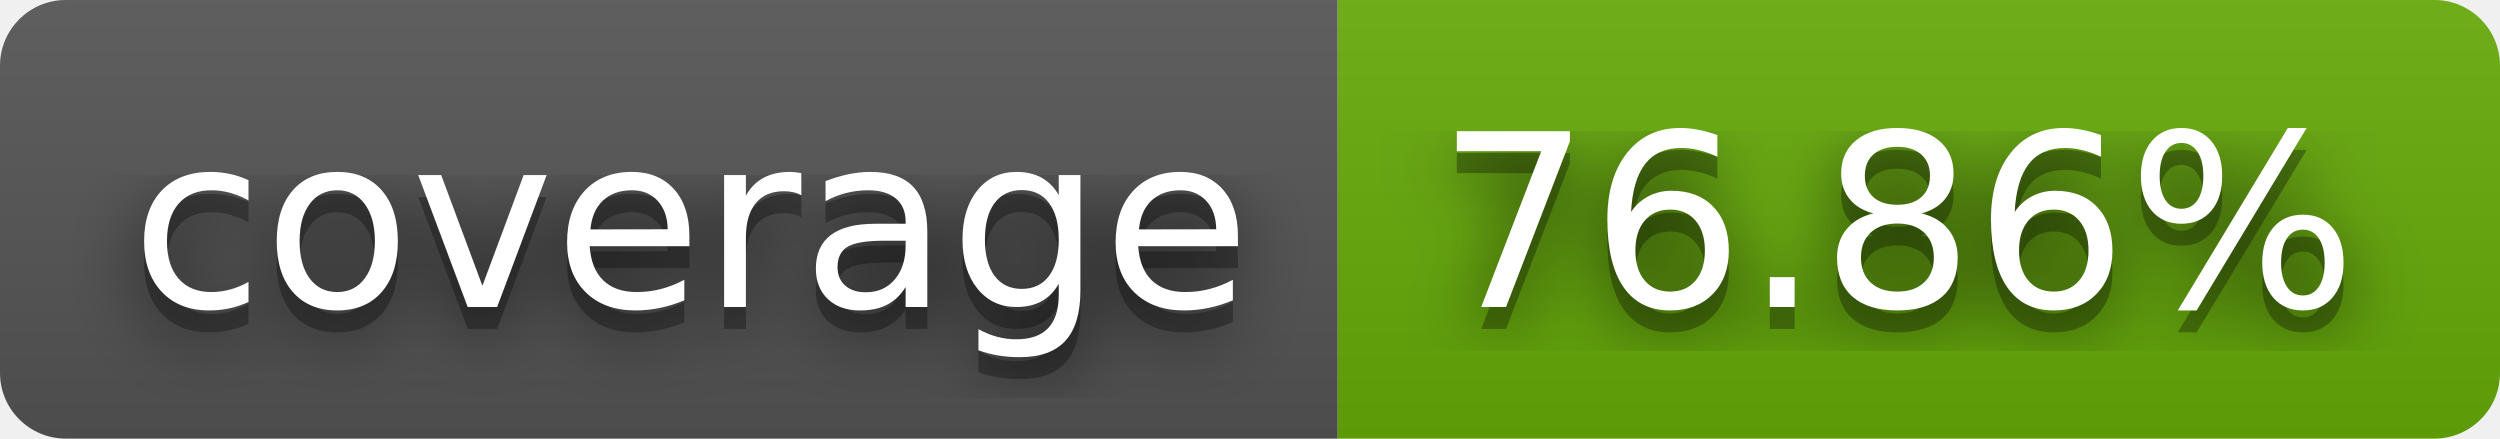
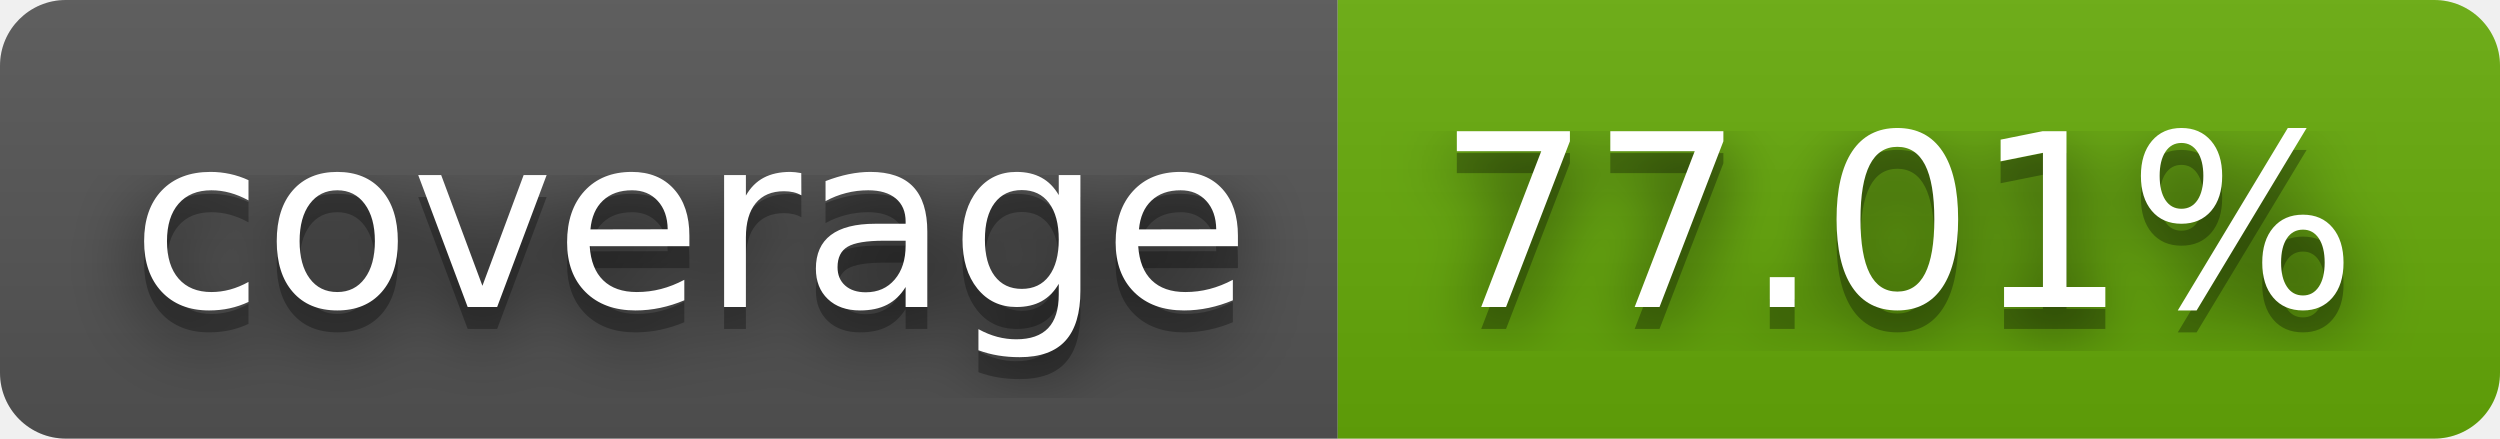
- <svg xmlns="http://www.w3.org/2000/svg" width="114" height="20" role="img" aria-label="coverage: 76.86%">
+ <svg xmlns="http://www.w3.org/2000/svg" width="114" height="20" role="img" aria-label="coverage: 77.01%">
  <filter id="blur">
-     <feGaussianBlur in="SourceGraphic" stdDeviation="16" />
+     <feGaussianBlur stdDeviation="16" />
  </filter>
  <linearGradient id="s" x2="0" y2="100%">
    <stop offset="0" stop-color="#bbb" stop-opacity=".1" />
    <stop offset="1" stop-opacity=".1" />
  </linearGradient>
  <clipPath id="r">
-     <rect width="114" height="20" rx="3" fill="#fff" />
+     <rect width="114" height="20" rx="3" />
  </clipPath>
  <g clip-path="url(#r)">
    <rect width="61" height="20" fill="#555" />
    <rect x="61" width="53" height="20" fill="#67ac09" />
    <rect width="114" height="20" fill="url(#s)" />
  </g>
  <g fill="#fff" text-anchor="middle" font-family="Verdana,Geneva,DejaVu Sans,sans-serif" text-rendering="geometricPrecision" font-size="110">
-     <text aria-hidden="true" x="315" y="150" fill="#010101" fill-opacity=".80" filter="url(#blur)" transform="scale(.1)" textLength="510">coverage</text>
-     <text aria-hidden="true" x="315" y="150" fill="#010101" fill-opacity=".3" transform="scale(.1)" textLength="510">coverage</text>
-     <text x="315" y="140" transform="scale(.1)" fill="#fff" textLength="510">coverage</text>
-     <text aria-hidden="true" x="865" y="150" fill="#010101" fill-opacity=".80" filter="url(#blur)" transform="scale(.1)" textLength="430">76.86%</text>
-     <text aria-hidden="true" x="865" y="150" fill="#010101" fill-opacity=".3" transform="scale(.1)" textLength="430">76.86%</text>
-     <text x="865" y="140" transform="scale(.1)" fill="#fff" textLength="430">76.86%</text>
+     <g transform="scale(.1)">
+       <g aria-hidden="true" fill="#010101">
+         <text x="315" y="150" fill-opacity=".8" filter="url(#blur)" textLength="510">coverage</text>
+         <text x="315" y="150" fill-opacity=".3" textLength="510">coverage</text>
+       </g>
+       <text x="315" y="140" textLength="510">coverage</text>
+     </g>
+     <g transform="scale(.1)">
+       <g aria-hidden="true" fill="#010101">
+         <text x="865" y="150" fill-opacity=".8" filter="url(#blur)" textLength="430">77.01%</text>
+         <text x="865" y="150" fill-opacity=".3" textLength="430">77.01%</text>
+       </g>
+       <text x="865" y="140" textLength="430">77.01%</text>
+     </g>
  </g>
</svg>
